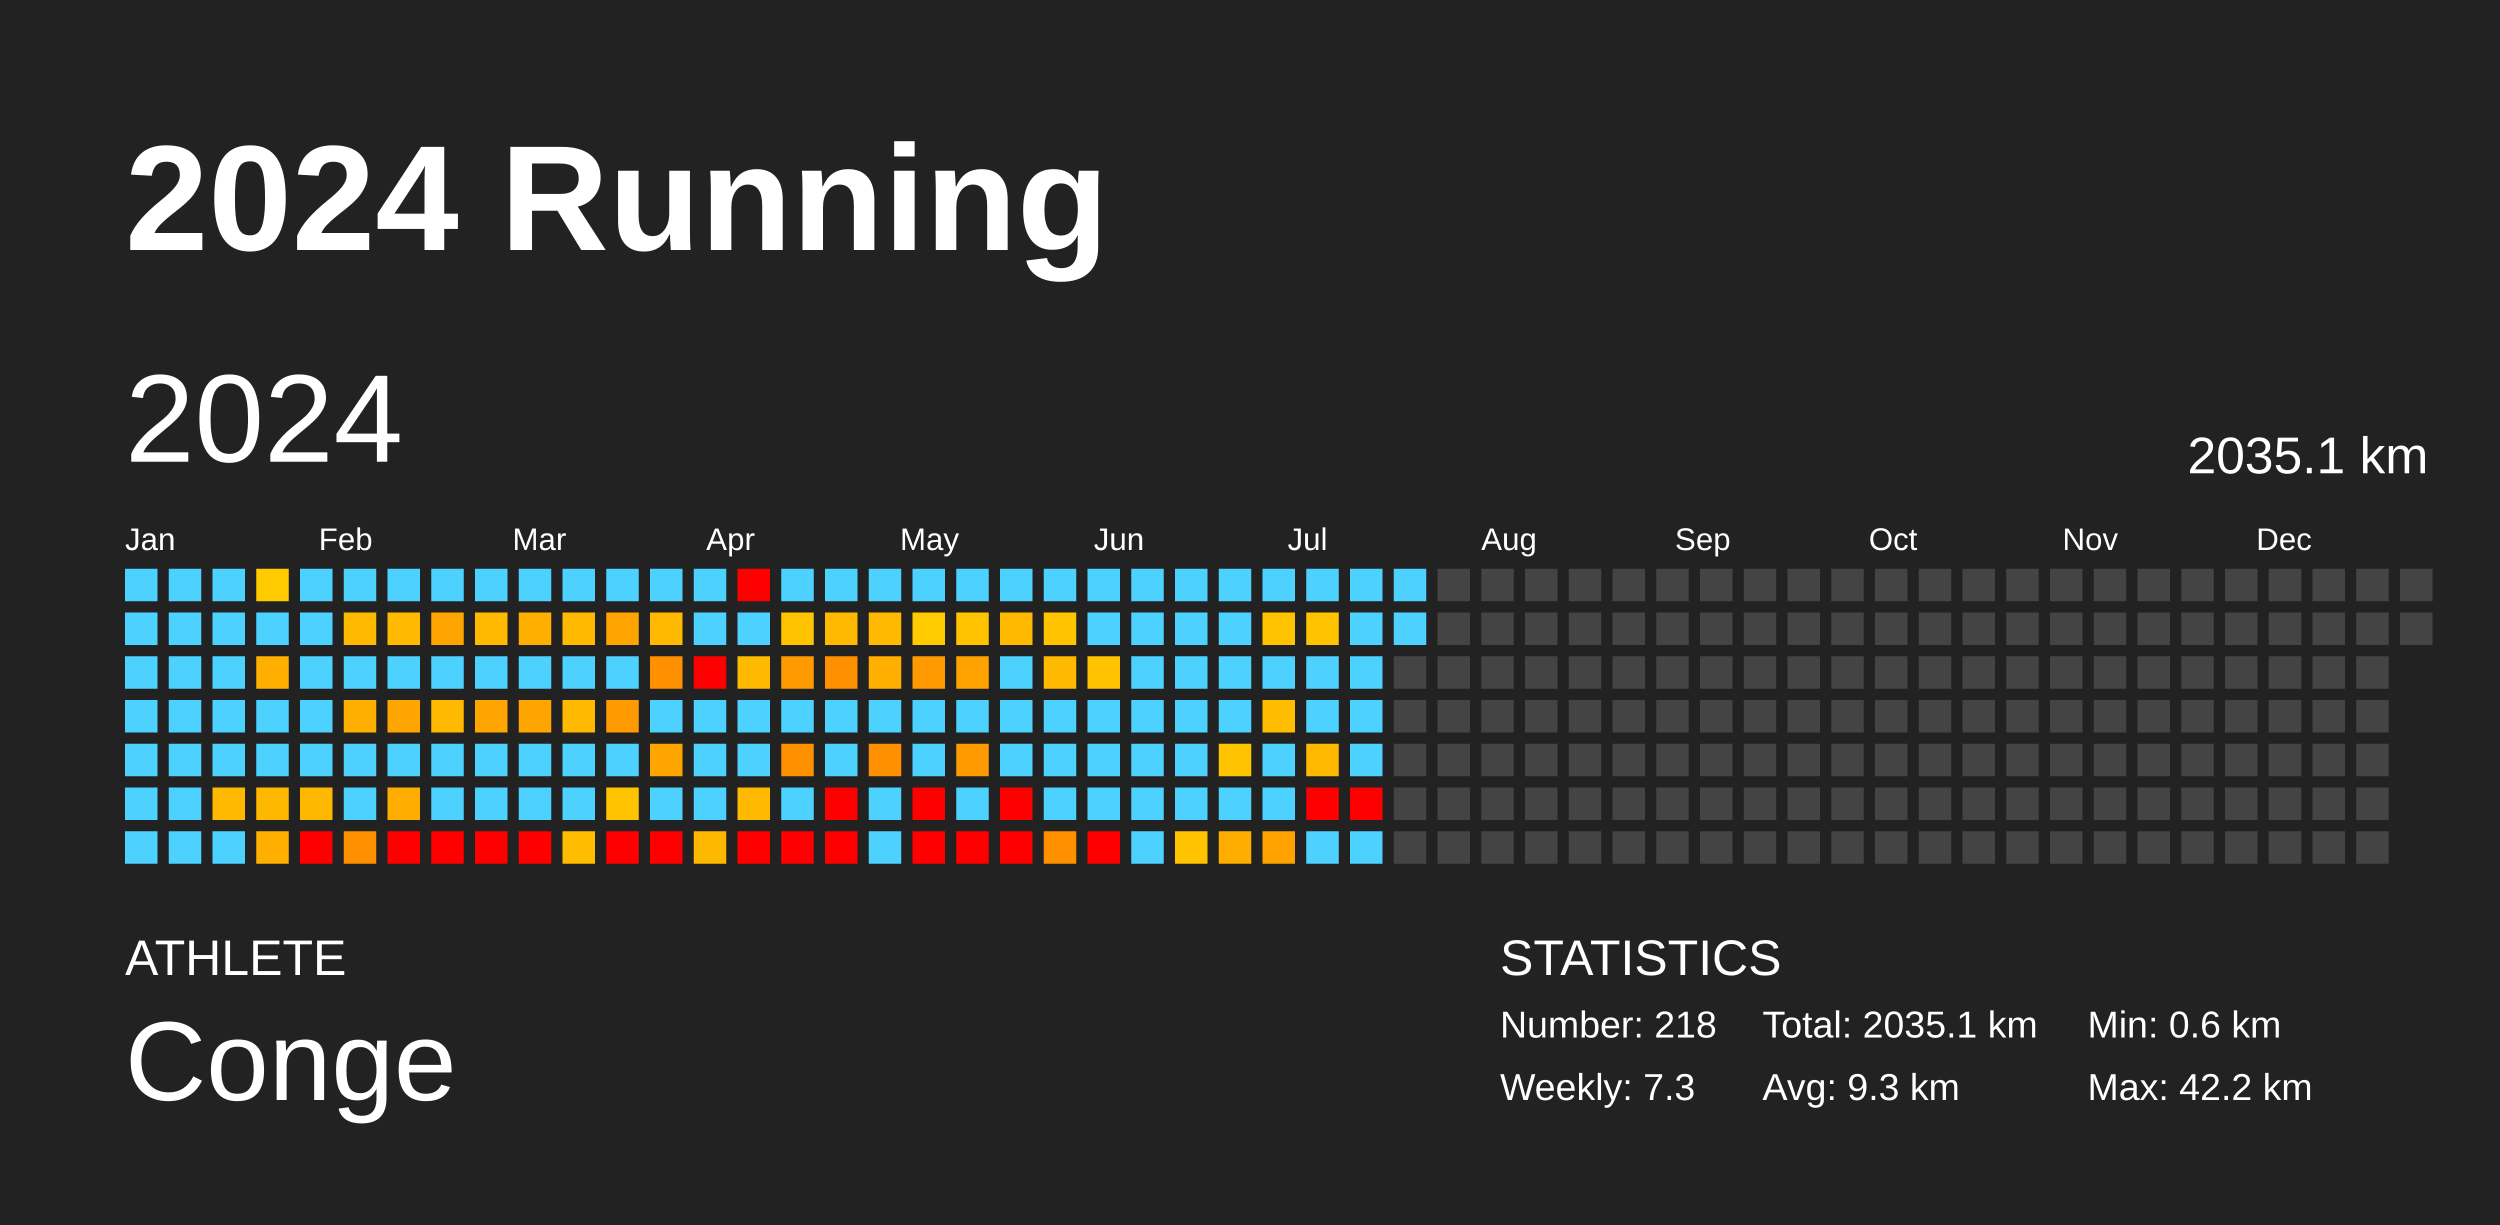
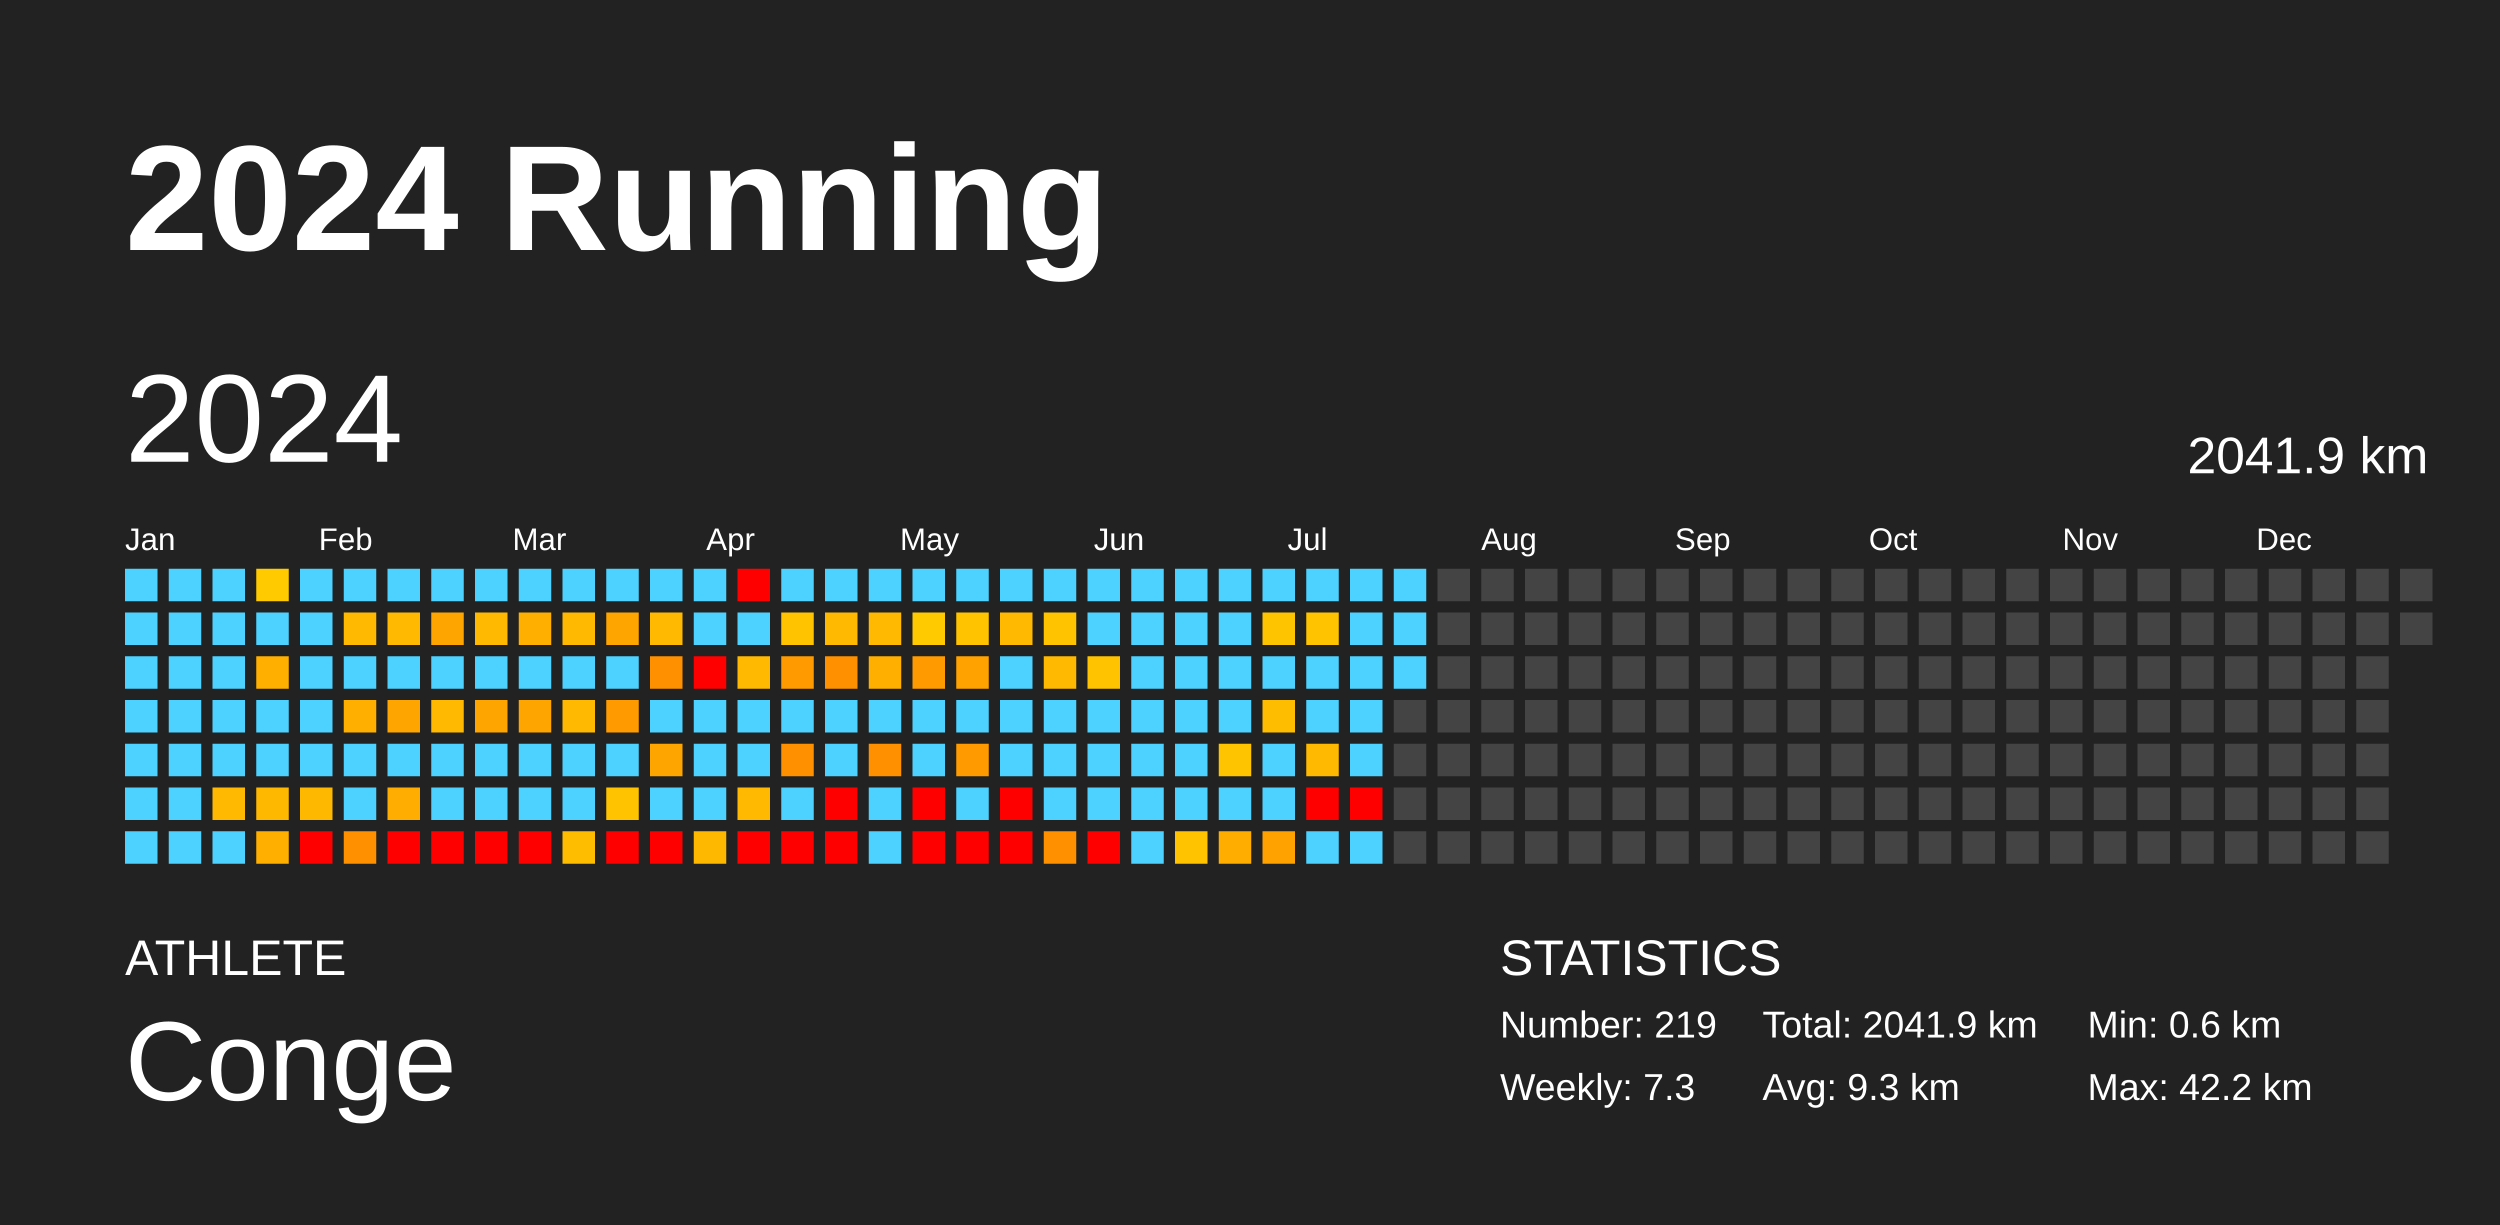
<svg xmlns="http://www.w3.org/2000/svg" baseProfile="full" height="98mm" version="1.1" viewBox="0,0,200,98" width="200mm">
  <defs />
  <rect fill="#222222" height="98" width="200" x="0" y="0" />
  <text fill="#FFFFFF" style="font-size:12px; font-family:Arial; font-weight:bold;" x="10" y="20">2024 Running</text>
  <text fill="#FFFFFF" style="font-size:4px; font-family:Arial" x="10" y="78">ATHLETE</text>
  <text fill="#FFFFFF" style="font-size:9px; font-family:Arial" x="10" y="88">Conge</text>
  <text fill="#FFFFFF" style="font-size:4px; font-family:Arial" x="120" y="78">STATISTICS</text>
-   <text fill="#FFFFFF" style="font-size:3px; font-family:Arial" x="120" y="83">Number: 218</text>
+   <text fill="#FFFFFF" style="font-size:3px; font-family:Arial" x="120" y="83">Number: 219</text>
  <text fill="#FFFFFF" style="font-size:3px; font-family:Arial" x="120" y="88">Weekly: 7.3</text>
-   <text fill="#FFFFFF" style="font-size:3px; font-family:Arial" x="141" y="83">Total: 2035.1 km</text>
+   <text fill="#FFFFFF" style="font-size:3px; font-family:Arial" x="141" y="83">Total: 2041.9 km</text>
  <text fill="#FFFFFF" style="font-size:3px; font-family:Arial" x="141" y="88">Avg: 9.3 km</text>
  <text fill="#FFFFFF" style="font-size:3px; font-family:Arial" x="167" y="83">Min: 0.6 km</text>
  <text fill="#FFFFFF" style="font-size:3px; font-family:Arial" x="167" y="88">Max: 42.2 km</text>
  <text dominant-baseline="hanging" fill="#FFFFFF" style="font-size:10.0px; font-family:Arial;" x="10" y="30">2024</text>
-   <text dominant-baseline="hanging" fill="#FFFFFF" style="font-size:4.125px; font-family:Arial;" x="175" y="35">2035.1 km</text>
+   <text dominant-baseline="hanging" fill="#FFFFFF" style="font-size:4.125px; font-family:Arial;" x="175" y="35">2041.9 km</text>
  <text fill="#FFFFFF" style="font-size:2.5px; font-family:Arial" x="10.0" y="44">Jan</text>
  <text fill="#FFFFFF" style="font-size:2.5px; font-family:Arial" x="25.5" y="44">Feb</text>
  <text fill="#FFFFFF" style="font-size:2.5px; font-family:Arial" x="41.0" y="44">Mar</text>
  <text fill="#FFFFFF" style="font-size:2.5px; font-family:Arial" x="56.5" y="44">Apr</text>
  <text fill="#FFFFFF" style="font-size:2.5px; font-family:Arial" x="72.0" y="44">May</text>
  <text fill="#FFFFFF" style="font-size:2.5px; font-family:Arial" x="87.5" y="44">Jun</text>
  <text fill="#FFFFFF" style="font-size:2.5px; font-family:Arial" x="103.0" y="44">Jul</text>
  <text fill="#FFFFFF" style="font-size:2.5px; font-family:Arial" x="118.5" y="44">Aug</text>
  <text fill="#FFFFFF" style="font-size:2.5px; font-family:Arial" x="134.0" y="44">Sep</text>
  <text fill="#FFFFFF" style="font-size:2.5px; font-family:Arial" x="149.5" y="44">Oct</text>
  <text fill="#FFFFFF" style="font-size:2.5px; font-family:Arial" x="165.0" y="44">Nov</text>
  <text fill="#FFFFFF" style="font-size:2.5px; font-family:Arial" x="180.5" y="44">Dec</text>
  <rect fill="#4dd2ff" height="2.6" width="2.6" x="10.0" y="45.5" />
  <rect fill="#4dd2ff" height="2.6" width="2.6" x="10.0" y="49.0" />
  <rect fill="#4dd2ff" height="2.6" width="2.6" x="10.0" y="52.5" />
  <rect fill="#4dd2ff" height="2.6" width="2.6" x="10.0" y="56.0" />
  <rect fill="#4dd2ff" height="2.6" width="2.6" x="10.0" y="59.5" />
  <rect fill="#4dd2ff" height="2.6" width="2.6" x="10.0" y="63.0" />
  <rect fill="#4dd2ff" height="2.6" width="2.6" x="10.0" y="66.5" />
  <rect fill="#4dd2ff" height="2.6" width="2.6" x="13.5" y="45.5" />
  <rect fill="#4dd2ff" height="2.6" width="2.6" x="13.5" y="49.0" />
  <rect fill="#4dd2ff" height="2.6" width="2.6" x="13.5" y="52.5" />
  <rect fill="#4dd2ff" height="2.6" width="2.6" x="13.5" y="56.0" />
  <rect fill="#4dd2ff" height="2.6" width="2.6" x="13.5" y="59.5" />
  <rect fill="#4dd2ff" height="2.6" width="2.6" x="13.5" y="63.0" />
  <rect fill="#4dd2ff" height="2.6" width="2.6" x="13.5" y="66.5" />
  <rect fill="#4dd2ff" height="2.6" width="2.6" x="17.0" y="45.5" />
  <rect fill="#4dd2ff" height="2.6" width="2.6" x="17.0" y="49.0" />
  <rect fill="#4dd2ff" height="2.6" width="2.6" x="17.0" y="52.5" />
  <rect fill="#4dd2ff" height="2.6" width="2.6" x="17.0" y="56.0" />
  <rect fill="#4dd2ff" height="2.6" width="2.6" x="17.0" y="59.5" />
  <rect fill="#ffb900" height="2.6" width="2.6" x="17.0" y="63.0" />
  <rect fill="#4dd2ff" height="2.6" width="2.6" x="17.0" y="66.5" />
  <rect fill="#ffca00" height="2.6" width="2.6" x="20.5" y="45.5" />
  <rect fill="#4dd2ff" height="2.6" width="2.6" x="20.5" y="49.0" />
  <rect fill="#ffaf00" height="2.6" width="2.6" x="20.5" y="52.5" />
  <rect fill="#4dd2ff" height="2.6" width="2.6" x="20.5" y="56.0" />
  <rect fill="#4dd2ff" height="2.6" width="2.6" x="20.5" y="59.5" />
  <rect fill="#ffb800" height="2.6" width="2.6" x="20.5" y="63.0" />
  <rect fill="#ffaf00" height="2.6" width="2.6" x="20.5" y="66.5" />
  <rect fill="#4dd2ff" height="2.6" width="2.6" x="24.0" y="45.5" />
  <rect fill="#4dd2ff" height="2.6" width="2.6" x="24.0" y="49.0" />
  <rect fill="#4dd2ff" height="2.6" width="2.6" x="24.0" y="52.5" />
  <rect fill="#4dd2ff" height="2.6" width="2.6" x="24.0" y="56.0" />
  <rect fill="#4dd2ff" height="2.6" width="2.6" x="24.0" y="59.5" />
  <rect fill="#ffb800" height="2.6" width="2.6" x="24.0" y="63.0" />
  <rect fill="red" height="2.6" width="2.6" x="24.0" y="66.5" />
  <rect fill="#4dd2ff" height="2.6" width="2.6" x="27.5" y="45.5" />
  <rect fill="#ffb900" height="2.6" width="2.6" x="27.5" y="49.0" />
  <rect fill="#4dd2ff" height="2.6" width="2.6" x="27.5" y="52.5" />
  <rect fill="#ffaf00" height="2.6" width="2.6" x="27.5" y="56.0" />
  <rect fill="#4dd2ff" height="2.6" width="2.6" x="27.5" y="59.5" />
  <rect fill="#4dd2ff" height="2.6" width="2.6" x="27.5" y="63.0" />
  <rect fill="#ff9100" height="2.6" width="2.6" x="27.5" y="66.5" />
  <rect fill="#4dd2ff" height="2.6" width="2.6" x="31.0" y="45.5" />
  <rect fill="#ffb900" height="2.6" width="2.6" x="31.0" y="49.0" />
  <rect fill="#4dd2ff" height="2.6" width="2.6" x="31.0" y="52.5" />
  <rect fill="#ffa500" height="2.6" width="2.6" x="31.0" y="56.0" />
  <rect fill="#4dd2ff" height="2.6" width="2.6" x="31.0" y="59.5" />
  <rect fill="#ffad00" height="2.6" width="2.6" x="31.0" y="63.0" />
  <rect fill="red" height="2.6" width="2.6" x="31.0" y="66.5" />
  <rect fill="#4dd2ff" height="2.6" width="2.6" x="34.5" y="45.5" />
  <rect fill="#ffa500" height="2.6" width="2.6" x="34.5" y="49.0" />
  <rect fill="#4dd2ff" height="2.6" width="2.6" x="34.5" y="52.5" />
  <rect fill="#ffb900" height="2.6" width="2.6" x="34.5" y="56.0" />
  <rect fill="#4dd2ff" height="2.6" width="2.6" x="34.5" y="59.5" />
  <rect fill="#4dd2ff" height="2.6" width="2.6" x="34.5" y="63.0" />
  <rect fill="red" height="2.6" width="2.6" x="34.5" y="66.5" />
  <rect fill="#4dd2ff" height="2.6" width="2.6" x="38.0" y="45.5" />
  <rect fill="#ffb900" height="2.6" width="2.6" x="38.0" y="49.0" />
  <rect fill="#4dd2ff" height="2.6" width="2.6" x="38.0" y="52.5" />
  <rect fill="#ffa500" height="2.6" width="2.6" x="38.0" y="56.0" />
  <rect fill="#4dd2ff" height="2.6" width="2.6" x="38.0" y="59.5" />
  <rect fill="#4dd2ff" height="2.6" width="2.6" x="38.0" y="63.0" />
  <rect fill="red" height="2.6" width="2.6" x="38.0" y="66.5" />
  <rect fill="#4dd2ff" height="2.6" width="2.6" x="41.5" y="45.5" />
  <rect fill="#ffaf00" height="2.6" width="2.6" x="41.5" y="49.0" />
  <rect fill="#4dd2ff" height="2.6" width="2.6" x="41.5" y="52.5" />
  <rect fill="#ffa500" height="2.6" width="2.6" x="41.5" y="56.0" />
  <rect fill="#4dd2ff" height="2.6" width="2.6" x="41.5" y="59.5" />
  <rect fill="#4dd2ff" height="2.6" width="2.6" x="41.5" y="63.0" />
  <rect fill="red" height="2.6" width="2.6" x="41.5" y="66.5" />
  <rect fill="#4dd2ff" height="2.6" width="2.6" x="45.0" y="45.5" />
  <rect fill="#ffb900" height="2.6" width="2.6" x="45.0" y="49.0" />
  <rect fill="#4dd2ff" height="2.6" width="2.6" x="45.0" y="52.5" />
  <rect fill="#ffb900" height="2.6" width="2.6" x="45.0" y="56.0" />
  <rect fill="#4dd2ff" height="2.6" width="2.6" x="45.0" y="59.5" />
  <rect fill="#4dd2ff" height="2.6" width="2.6" x="45.0" y="63.0" />
  <rect fill="#ffbd00" height="2.6" width="2.6" x="45.0" y="66.5" />
  <rect fill="#4dd2ff" height="2.6" width="2.6" x="48.5" y="45.5" />
  <rect fill="#ffa500" height="2.6" width="2.6" x="48.5" y="49.0" />
  <rect fill="#4dd2ff" height="2.6" width="2.6" x="48.5" y="52.5" />
  <rect fill="#ff9b00" height="2.6" width="2.6" x="48.5" y="56.0" />
  <rect fill="#4dd2ff" height="2.6" width="2.6" x="48.5" y="59.5" />
  <rect fill="#ffc300" height="2.6" width="2.6" x="48.5" y="63.0" />
  <rect fill="red" height="2.6" width="2.6" x="48.5" y="66.5" />
  <rect fill="#4dd2ff" height="2.6" width="2.6" x="52.0" y="45.5" />
  <rect fill="#ffb900" height="2.6" width="2.6" x="52.0" y="49.0" />
  <rect fill="#ff9100" height="2.6" width="2.6" x="52.0" y="52.5" />
  <rect fill="#4dd2ff" height="2.6" width="2.6" x="52.0" y="56.0" />
  <rect fill="#ffa500" height="2.6" width="2.6" x="52.0" y="59.5" />
  <rect fill="#4dd2ff" height="2.6" width="2.6" x="52.0" y="63.0" />
  <rect fill="red" height="2.6" width="2.6" x="52.0" y="66.5" />
  <rect fill="#4dd2ff" height="2.6" width="2.6" x="55.5" y="45.5" />
  <rect fill="#4dd2ff" height="2.6" width="2.6" x="55.5" y="49.0" />
  <rect fill="red" height="2.6" width="2.6" x="55.5" y="52.5" />
  <rect fill="#4dd2ff" height="2.6" width="2.6" x="55.5" y="56.0" />
  <rect fill="#4dd2ff" height="2.6" width="2.6" x="55.5" y="59.5" />
  <rect fill="#4dd2ff" height="2.6" width="2.6" x="55.5" y="63.0" />
  <rect fill="#ffb800" height="2.6" width="2.6" x="55.5" y="66.5" />
  <rect fill="red" height="2.6" width="2.6" x="59.0" y="45.5" />
  <rect fill="#4dd2ff" height="2.6" width="2.6" x="59.0" y="49.0" />
  <rect fill="#ffb900" height="2.6" width="2.6" x="59.0" y="52.5" />
  <rect fill="#4dd2ff" height="2.6" width="2.6" x="59.0" y="56.0" />
  <rect fill="#4dd2ff" height="2.6" width="2.6" x="59.0" y="59.5" />
  <rect fill="#ffb900" height="2.6" width="2.6" x="59.0" y="63.0" />
  <rect fill="red" height="2.6" width="2.6" x="59.0" y="66.5" />
  <rect fill="#4dd2ff" height="2.6" width="2.6" x="62.5" y="45.5" />
  <rect fill="#ffc300" height="2.6" width="2.6" x="62.5" y="49.0" />
  <rect fill="#ff9b00" height="2.6" width="2.6" x="62.5" y="52.5" />
  <rect fill="#4dd2ff" height="2.6" width="2.6" x="62.5" y="56.0" />
  <rect fill="#ff9100" height="2.6" width="2.6" x="62.5" y="59.5" />
  <rect fill="#4dd2ff" height="2.6" width="2.6" x="62.5" y="63.0" />
  <rect fill="red" height="2.6" width="2.6" x="62.5" y="66.5" />
  <rect fill="#4dd2ff" height="2.6" width="2.6" x="66.0" y="45.5" />
  <rect fill="#ffb900" height="2.6" width="2.6" x="66.0" y="49.0" />
  <rect fill="#ff9100" height="2.6" width="2.6" x="66.0" y="52.5" />
  <rect fill="#4dd2ff" height="2.6" width="2.6" x="66.0" y="56.0" />
  <rect fill="#4dd2ff" height="2.6" width="2.6" x="66.0" y="59.5" />
  <rect fill="red" height="2.6" width="2.6" x="66.0" y="63.0" />
  <rect fill="red" height="2.6" width="2.6" x="66.0" y="66.5" />
  <rect fill="#4dd2ff" height="2.6" width="2.6" x="69.5" y="45.5" />
  <rect fill="#ffb900" height="2.6" width="2.6" x="69.5" y="49.0" />
  <rect fill="#ffaf00" height="2.6" width="2.6" x="69.5" y="52.5" />
  <rect fill="#4dd2ff" height="2.6" width="2.6" x="69.5" y="56.0" />
  <rect fill="#ff9100" height="2.6" width="2.6" x="69.5" y="59.5" />
  <rect fill="#4dd2ff" height="2.6" width="2.6" x="69.5" y="63.0" />
  <rect fill="#4dd2ff" height="2.6" width="2.6" x="69.5" y="66.5" />
  <rect fill="#4dd2ff" height="2.6" width="2.6" x="73.0" y="45.5" />
  <rect fill="#ffca00" height="2.6" width="2.6" x="73.0" y="49.0" />
  <rect fill="#ff9b00" height="2.6" width="2.6" x="73.0" y="52.5" />
  <rect fill="#4dd2ff" height="2.6" width="2.6" x="73.0" y="56.0" />
  <rect fill="#4dd2ff" height="2.6" width="2.6" x="73.0" y="59.5" />
  <rect fill="red" height="2.6" width="2.6" x="73.0" y="63.0" />
  <rect fill="red" height="2.6" width="2.6" x="73.0" y="66.5" />
  <rect fill="#4dd2ff" height="2.6" width="2.6" x="76.5" y="45.5" />
  <rect fill="#ffc300" height="2.6" width="2.6" x="76.5" y="49.0" />
  <rect fill="#ffa200" height="2.6" width="2.6" x="76.5" y="52.5" />
  <rect fill="#4dd2ff" height="2.6" width="2.6" x="76.5" y="56.0" />
  <rect fill="#ff9b00" height="2.6" width="2.6" x="76.5" y="59.5" />
  <rect fill="#4dd2ff" height="2.6" width="2.6" x="76.5" y="63.0" />
  <rect fill="red" height="2.6" width="2.6" x="76.5" y="66.5" />
  <rect fill="#4dd2ff" height="2.6" width="2.6" x="80.0" y="45.5" />
  <rect fill="#ffb900" height="2.6" width="2.6" x="80.0" y="49.0" />
  <rect fill="#4dd2ff" height="2.6" width="2.6" x="80.0" y="52.5" />
  <rect fill="#4dd2ff" height="2.6" width="2.6" x="80.0" y="56.0" />
  <rect fill="#4dd2ff" height="2.6" width="2.6" x="80.0" y="59.5" />
  <rect fill="red" height="2.6" width="2.6" x="80.0" y="63.0" />
  <rect fill="red" height="2.6" width="2.6" x="80.0" y="66.5" />
  <rect fill="#4dd2ff" height="2.6" width="2.6" x="83.5" y="45.5" />
  <rect fill="#ffc300" height="2.6" width="2.6" x="83.5" y="49.0" />
  <rect fill="#ffb900" height="2.6" width="2.6" x="83.5" y="52.5" />
  <rect fill="#4dd2ff" height="2.6" width="2.6" x="83.5" y="56.0" />
  <rect fill="#4dd2ff" height="2.6" width="2.6" x="83.5" y="59.5" />
  <rect fill="#4dd2ff" height="2.6" width="2.6" x="83.5" y="63.0" />
  <rect fill="#ff9100" height="2.6" width="2.6" x="83.5" y="66.5" />
  <rect fill="#4dd2ff" height="2.6" width="2.6" x="87.0" y="45.5" />
  <rect fill="#4dd2ff" height="2.6" width="2.6" x="87.0" y="49.0" />
  <rect fill="#ffc300" height="2.6" width="2.6" x="87.0" y="52.5" />
  <rect fill="#4dd2ff" height="2.6" width="2.6" x="87.0" y="56.0" />
  <rect fill="#4dd2ff" height="2.6" width="2.6" x="87.0" y="59.5" />
  <rect fill="#4dd2ff" height="2.6" width="2.6" x="87.0" y="63.0" />
  <rect fill="red" height="2.6" width="2.6" x="87.0" y="66.5" />
  <rect fill="#4dd2ff" height="2.6" width="2.6" x="90.5" y="45.5" />
  <rect fill="#4dd2ff" height="2.6" width="2.6" x="90.5" y="49.0" />
  <rect fill="#4dd2ff" height="2.6" width="2.6" x="90.5" y="52.5" />
  <rect fill="#4dd2ff" height="2.6" width="2.6" x="90.5" y="56.0" />
  <rect fill="#4dd2ff" height="2.6" width="2.6" x="90.5" y="59.5" />
  <rect fill="#4dd2ff" height="2.6" width="2.6" x="90.5" y="63.0" />
  <rect fill="#4dd2ff" height="2.6" width="2.6" x="90.5" y="66.5" />
  <rect fill="#4dd2ff" height="2.6" width="2.6" x="94.0" y="45.5" />
  <rect fill="#4dd2ff" height="2.6" width="2.6" x="94.0" y="49.0" />
  <rect fill="#4dd2ff" height="2.6" width="2.6" x="94.0" y="52.5" />
  <rect fill="#4dd2ff" height="2.6" width="2.6" x="94.0" y="56.0" />
  <rect fill="#4dd2ff" height="2.6" width="2.6" x="94.0" y="59.5" />
  <rect fill="#4dd2ff" height="2.6" width="2.6" x="94.0" y="63.0" />
  <rect fill="#ffc300" height="2.6" width="2.6" x="94.0" y="66.5" />
  <rect fill="#4dd2ff" height="2.6" width="2.6" x="97.5" y="45.5" />
  <rect fill="#4dd2ff" height="2.6" width="2.6" x="97.5" y="49.0" />
  <rect fill="#4dd2ff" height="2.6" width="2.6" x="97.5" y="52.5" />
  <rect fill="#4dd2ff" height="2.6" width="2.6" x="97.5" y="56.0" />
  <rect fill="#ffc400" height="2.6" width="2.6" x="97.5" y="59.5" />
  <rect fill="#4dd2ff" height="2.6" width="2.6" x="97.5" y="63.0" />
  <rect fill="#ffae00" height="2.6" width="2.6" x="97.5" y="66.5" />
  <rect fill="#4dd2ff" height="2.6" width="2.6" x="101.0" y="45.5" />
  <rect fill="#ffc400" height="2.6" width="2.6" x="101.0" y="49.0" />
  <rect fill="#4dd2ff" height="2.6" width="2.6" x="101.0" y="52.5" />
  <rect fill="#ffbd00" height="2.6" width="2.6" x="101.0" y="56.0" />
  <rect fill="#4dd2ff" height="2.6" width="2.6" x="101.0" y="59.5" />
  <rect fill="#4dd2ff" height="2.6" width="2.6" x="101.0" y="63.0" />
  <rect fill="#ffa200" height="2.6" width="2.6" x="101.0" y="66.5" />
  <rect fill="#4dd2ff" height="2.6" width="2.6" x="104.5" y="45.5" />
  <rect fill="#ffc300" height="2.6" width="2.6" x="104.5" y="49.0" />
  <rect fill="#4dd2ff" height="2.6" width="2.6" x="104.5" y="52.5" />
  <rect fill="#4dd2ff" height="2.6" width="2.6" x="104.5" y="56.0" />
  <rect fill="#ffb900" height="2.6" width="2.6" x="104.5" y="59.5" />
  <rect fill="red" height="2.6" width="2.6" x="104.5" y="63.0" />
  <rect fill="#4dd2ff" height="2.6" width="2.6" x="104.5" y="66.5" />
  <rect fill="#4dd2ff" height="2.6" width="2.6" x="108.0" y="45.5" />
  <rect fill="#4dd2ff" height="2.6" width="2.6" x="108.0" y="49.0" />
  <rect fill="#4dd2ff" height="2.6" width="2.6" x="108.0" y="52.5" />
  <rect fill="#4dd2ff" height="2.6" width="2.6" x="108.0" y="56.0" />
  <rect fill="#4dd2ff" height="2.6" width="2.6" x="108.0" y="59.5" />
  <rect fill="red" height="2.6" width="2.6" x="108.0" y="63.0" />
  <rect fill="#4dd2ff" height="2.6" width="2.6" x="108.0" y="66.5" />
  <rect fill="#4dd2ff" height="2.6" width="2.6" x="111.5" y="45.5" />
  <rect fill="#4dd2ff" height="2.6" width="2.6" x="111.5" y="49.0" />
-   <rect fill="#444444" height="2.6" width="2.6" x="111.5" y="52.5" />
+   <rect fill="#4dd2ff" height="2.6" width="2.6" x="111.5" y="52.5" />
  <rect fill="#444444" height="2.6" width="2.6" x="111.5" y="56.0" />
  <rect fill="#444444" height="2.6" width="2.6" x="111.5" y="59.5" />
  <rect fill="#444444" height="2.6" width="2.6" x="111.5" y="63.0" />
  <rect fill="#444444" height="2.6" width="2.6" x="111.5" y="66.5" />
  <rect fill="#444444" height="2.6" width="2.6" x="115.0" y="45.5" />
  <rect fill="#444444" height="2.6" width="2.6" x="115.0" y="49.0" />
  <rect fill="#444444" height="2.6" width="2.6" x="115.0" y="52.5" />
  <rect fill="#444444" height="2.6" width="2.6" x="115.0" y="56.0" />
  <rect fill="#444444" height="2.6" width="2.6" x="115.0" y="59.5" />
  <rect fill="#444444" height="2.6" width="2.6" x="115.0" y="63.0" />
  <rect fill="#444444" height="2.6" width="2.6" x="115.0" y="66.5" />
  <rect fill="#444444" height="2.6" width="2.6" x="118.5" y="45.5" />
  <rect fill="#444444" height="2.6" width="2.6" x="118.5" y="49.0" />
  <rect fill="#444444" height="2.6" width="2.6" x="118.5" y="52.5" />
  <rect fill="#444444" height="2.6" width="2.6" x="118.5" y="56.0" />
  <rect fill="#444444" height="2.6" width="2.6" x="118.5" y="59.5" />
  <rect fill="#444444" height="2.6" width="2.6" x="118.5" y="63.0" />
  <rect fill="#444444" height="2.6" width="2.6" x="118.5" y="66.5" />
  <rect fill="#444444" height="2.6" width="2.6" x="122.0" y="45.5" />
  <rect fill="#444444" height="2.6" width="2.6" x="122.0" y="49.0" />
  <rect fill="#444444" height="2.6" width="2.6" x="122.0" y="52.5" />
  <rect fill="#444444" height="2.6" width="2.6" x="122.0" y="56.0" />
  <rect fill="#444444" height="2.6" width="2.6" x="122.0" y="59.5" />
  <rect fill="#444444" height="2.6" width="2.6" x="122.0" y="63.0" />
  <rect fill="#444444" height="2.6" width="2.6" x="122.0" y="66.5" />
  <rect fill="#444444" height="2.6" width="2.6" x="125.5" y="45.5" />
  <rect fill="#444444" height="2.6" width="2.6" x="125.5" y="49.0" />
  <rect fill="#444444" height="2.6" width="2.6" x="125.5" y="52.5" />
  <rect fill="#444444" height="2.6" width="2.6" x="125.5" y="56.0" />
  <rect fill="#444444" height="2.6" width="2.6" x="125.5" y="59.5" />
  <rect fill="#444444" height="2.6" width="2.6" x="125.5" y="63.0" />
  <rect fill="#444444" height="2.6" width="2.6" x="125.5" y="66.5" />
  <rect fill="#444444" height="2.6" width="2.6" x="129.0" y="45.5" />
  <rect fill="#444444" height="2.6" width="2.6" x="129.0" y="49.0" />
  <rect fill="#444444" height="2.6" width="2.6" x="129.0" y="52.5" />
  <rect fill="#444444" height="2.6" width="2.6" x="129.0" y="56.0" />
  <rect fill="#444444" height="2.6" width="2.6" x="129.0" y="59.5" />
  <rect fill="#444444" height="2.6" width="2.6" x="129.0" y="63.0" />
  <rect fill="#444444" height="2.6" width="2.6" x="129.0" y="66.5" />
  <rect fill="#444444" height="2.6" width="2.6" x="132.5" y="45.5" />
  <rect fill="#444444" height="2.6" width="2.6" x="132.5" y="49.0" />
  <rect fill="#444444" height="2.6" width="2.6" x="132.5" y="52.5" />
  <rect fill="#444444" height="2.6" width="2.6" x="132.5" y="56.0" />
  <rect fill="#444444" height="2.6" width="2.6" x="132.5" y="59.5" />
  <rect fill="#444444" height="2.6" width="2.6" x="132.5" y="63.0" />
  <rect fill="#444444" height="2.6" width="2.6" x="132.5" y="66.5" />
  <rect fill="#444444" height="2.6" width="2.6" x="136.0" y="45.5" />
  <rect fill="#444444" height="2.6" width="2.6" x="136.0" y="49.0" />
  <rect fill="#444444" height="2.6" width="2.6" x="136.0" y="52.5" />
  <rect fill="#444444" height="2.6" width="2.6" x="136.0" y="56.0" />
  <rect fill="#444444" height="2.6" width="2.6" x="136.0" y="59.5" />
  <rect fill="#444444" height="2.6" width="2.6" x="136.0" y="63.0" />
  <rect fill="#444444" height="2.6" width="2.6" x="136.0" y="66.5" />
  <rect fill="#444444" height="2.6" width="2.6" x="139.5" y="45.5" />
  <rect fill="#444444" height="2.6" width="2.6" x="139.5" y="49.0" />
  <rect fill="#444444" height="2.6" width="2.6" x="139.5" y="52.5" />
  <rect fill="#444444" height="2.6" width="2.6" x="139.5" y="56.0" />
  <rect fill="#444444" height="2.6" width="2.6" x="139.5" y="59.5" />
  <rect fill="#444444" height="2.6" width="2.6" x="139.5" y="63.0" />
  <rect fill="#444444" height="2.6" width="2.6" x="139.5" y="66.5" />
  <rect fill="#444444" height="2.6" width="2.6" x="143.0" y="45.5" />
  <rect fill="#444444" height="2.6" width="2.6" x="143.0" y="49.0" />
  <rect fill="#444444" height="2.6" width="2.6" x="143.0" y="52.5" />
  <rect fill="#444444" height="2.6" width="2.6" x="143.0" y="56.0" />
  <rect fill="#444444" height="2.6" width="2.6" x="143.0" y="59.5" />
  <rect fill="#444444" height="2.6" width="2.6" x="143.0" y="63.0" />
  <rect fill="#444444" height="2.6" width="2.6" x="143.0" y="66.5" />
  <rect fill="#444444" height="2.6" width="2.6" x="146.5" y="45.5" />
  <rect fill="#444444" height="2.6" width="2.6" x="146.5" y="49.0" />
  <rect fill="#444444" height="2.6" width="2.6" x="146.5" y="52.5" />
  <rect fill="#444444" height="2.6" width="2.6" x="146.5" y="56.0" />
  <rect fill="#444444" height="2.6" width="2.6" x="146.5" y="59.5" />
  <rect fill="#444444" height="2.6" width="2.6" x="146.5" y="63.0" />
  <rect fill="#444444" height="2.6" width="2.6" x="146.5" y="66.5" />
  <rect fill="#444444" height="2.6" width="2.6" x="150.0" y="45.5" />
  <rect fill="#444444" height="2.6" width="2.6" x="150.0" y="49.0" />
  <rect fill="#444444" height="2.6" width="2.6" x="150.0" y="52.5" />
  <rect fill="#444444" height="2.6" width="2.6" x="150.0" y="56.0" />
  <rect fill="#444444" height="2.6" width="2.6" x="150.0" y="59.5" />
  <rect fill="#444444" height="2.6" width="2.6" x="150.0" y="63.0" />
  <rect fill="#444444" height="2.6" width="2.6" x="150.0" y="66.5" />
  <rect fill="#444444" height="2.6" width="2.6" x="153.5" y="45.5" />
  <rect fill="#444444" height="2.6" width="2.6" x="153.5" y="49.0" />
  <rect fill="#444444" height="2.6" width="2.6" x="153.5" y="52.5" />
  <rect fill="#444444" height="2.6" width="2.6" x="153.5" y="56.0" />
  <rect fill="#444444" height="2.6" width="2.6" x="153.5" y="59.5" />
  <rect fill="#444444" height="2.6" width="2.6" x="153.5" y="63.0" />
  <rect fill="#444444" height="2.6" width="2.6" x="153.5" y="66.5" />
  <rect fill="#444444" height="2.6" width="2.6" x="157.0" y="45.5" />
  <rect fill="#444444" height="2.6" width="2.6" x="157.0" y="49.0" />
  <rect fill="#444444" height="2.6" width="2.6" x="157.0" y="52.5" />
  <rect fill="#444444" height="2.6" width="2.6" x="157.0" y="56.0" />
  <rect fill="#444444" height="2.6" width="2.6" x="157.0" y="59.5" />
  <rect fill="#444444" height="2.6" width="2.6" x="157.0" y="63.0" />
  <rect fill="#444444" height="2.6" width="2.6" x="157.0" y="66.5" />
  <rect fill="#444444" height="2.6" width="2.6" x="160.5" y="45.5" />
  <rect fill="#444444" height="2.6" width="2.6" x="160.5" y="49.0" />
  <rect fill="#444444" height="2.6" width="2.6" x="160.5" y="52.5" />
  <rect fill="#444444" height="2.6" width="2.6" x="160.5" y="56.0" />
  <rect fill="#444444" height="2.6" width="2.6" x="160.5" y="59.5" />
  <rect fill="#444444" height="2.6" width="2.6" x="160.5" y="63.0" />
  <rect fill="#444444" height="2.6" width="2.6" x="160.5" y="66.5" />
  <rect fill="#444444" height="2.6" width="2.6" x="164.0" y="45.5" />
  <rect fill="#444444" height="2.6" width="2.6" x="164.0" y="49.0" />
  <rect fill="#444444" height="2.6" width="2.6" x="164.0" y="52.5" />
  <rect fill="#444444" height="2.6" width="2.6" x="164.0" y="56.0" />
  <rect fill="#444444" height="2.6" width="2.6" x="164.0" y="59.5" />
  <rect fill="#444444" height="2.6" width="2.6" x="164.0" y="63.0" />
  <rect fill="#444444" height="2.6" width="2.6" x="164.0" y="66.5" />
  <rect fill="#444444" height="2.6" width="2.6" x="167.5" y="45.5" />
  <rect fill="#444444" height="2.6" width="2.6" x="167.5" y="49.0" />
  <rect fill="#444444" height="2.6" width="2.6" x="167.5" y="52.5" />
  <rect fill="#444444" height="2.6" width="2.6" x="167.5" y="56.0" />
  <rect fill="#444444" height="2.6" width="2.6" x="167.5" y="59.5" />
  <rect fill="#444444" height="2.6" width="2.6" x="167.5" y="63.0" />
  <rect fill="#444444" height="2.6" width="2.6" x="167.5" y="66.5" />
  <rect fill="#444444" height="2.6" width="2.6" x="171.0" y="45.5" />
  <rect fill="#444444" height="2.6" width="2.6" x="171.0" y="49.0" />
  <rect fill="#444444" height="2.6" width="2.6" x="171.0" y="52.5" />
  <rect fill="#444444" height="2.6" width="2.6" x="171.0" y="56.0" />
  <rect fill="#444444" height="2.6" width="2.6" x="171.0" y="59.5" />
  <rect fill="#444444" height="2.6" width="2.6" x="171.0" y="63.0" />
  <rect fill="#444444" height="2.6" width="2.6" x="171.0" y="66.5" />
  <rect fill="#444444" height="2.6" width="2.6" x="174.5" y="45.5" />
  <rect fill="#444444" height="2.6" width="2.6" x="174.5" y="49.0" />
  <rect fill="#444444" height="2.6" width="2.6" x="174.5" y="52.5" />
  <rect fill="#444444" height="2.6" width="2.6" x="174.5" y="56.0" />
  <rect fill="#444444" height="2.6" width="2.6" x="174.5" y="59.5" />
  <rect fill="#444444" height="2.6" width="2.6" x="174.5" y="63.0" />
  <rect fill="#444444" height="2.6" width="2.6" x="174.5" y="66.5" />
  <rect fill="#444444" height="2.6" width="2.6" x="178.0" y="45.5" />
  <rect fill="#444444" height="2.6" width="2.6" x="178.0" y="49.0" />
  <rect fill="#444444" height="2.6" width="2.6" x="178.0" y="52.5" />
  <rect fill="#444444" height="2.6" width="2.6" x="178.0" y="56.0" />
  <rect fill="#444444" height="2.6" width="2.6" x="178.0" y="59.5" />
  <rect fill="#444444" height="2.6" width="2.6" x="178.0" y="63.0" />
  <rect fill="#444444" height="2.6" width="2.6" x="178.0" y="66.5" />
  <rect fill="#444444" height="2.6" width="2.6" x="181.5" y="45.5" />
  <rect fill="#444444" height="2.6" width="2.6" x="181.5" y="49.0" />
  <rect fill="#444444" height="2.6" width="2.6" x="181.5" y="52.5" />
  <rect fill="#444444" height="2.6" width="2.6" x="181.5" y="56.0" />
  <rect fill="#444444" height="2.6" width="2.6" x="181.5" y="59.5" />
  <rect fill="#444444" height="2.6" width="2.6" x="181.5" y="63.0" />
  <rect fill="#444444" height="2.6" width="2.6" x="181.5" y="66.5" />
  <rect fill="#444444" height="2.6" width="2.6" x="185.0" y="45.5" />
  <rect fill="#444444" height="2.6" width="2.6" x="185.0" y="49.0" />
  <rect fill="#444444" height="2.6" width="2.6" x="185.0" y="52.5" />
  <rect fill="#444444" height="2.6" width="2.6" x="185.0" y="56.0" />
  <rect fill="#444444" height="2.6" width="2.6" x="185.0" y="59.5" />
  <rect fill="#444444" height="2.6" width="2.6" x="185.0" y="63.0" />
  <rect fill="#444444" height="2.6" width="2.6" x="185.0" y="66.5" />
  <rect fill="#444444" height="2.6" width="2.6" x="188.5" y="45.5" />
  <rect fill="#444444" height="2.6" width="2.6" x="188.5" y="49.0" />
  <rect fill="#444444" height="2.6" width="2.6" x="188.5" y="52.5" />
  <rect fill="#444444" height="2.6" width="2.6" x="188.5" y="56.0" />
  <rect fill="#444444" height="2.6" width="2.6" x="188.5" y="59.5" />
  <rect fill="#444444" height="2.6" width="2.6" x="188.5" y="63.0" />
  <rect fill="#444444" height="2.6" width="2.6" x="188.5" y="66.5" />
  <rect fill="#444444" height="2.6" width="2.6" x="192.0" y="45.5" />
  <rect fill="#444444" height="2.6" width="2.6" x="192.0" y="49.0" />
</svg>
